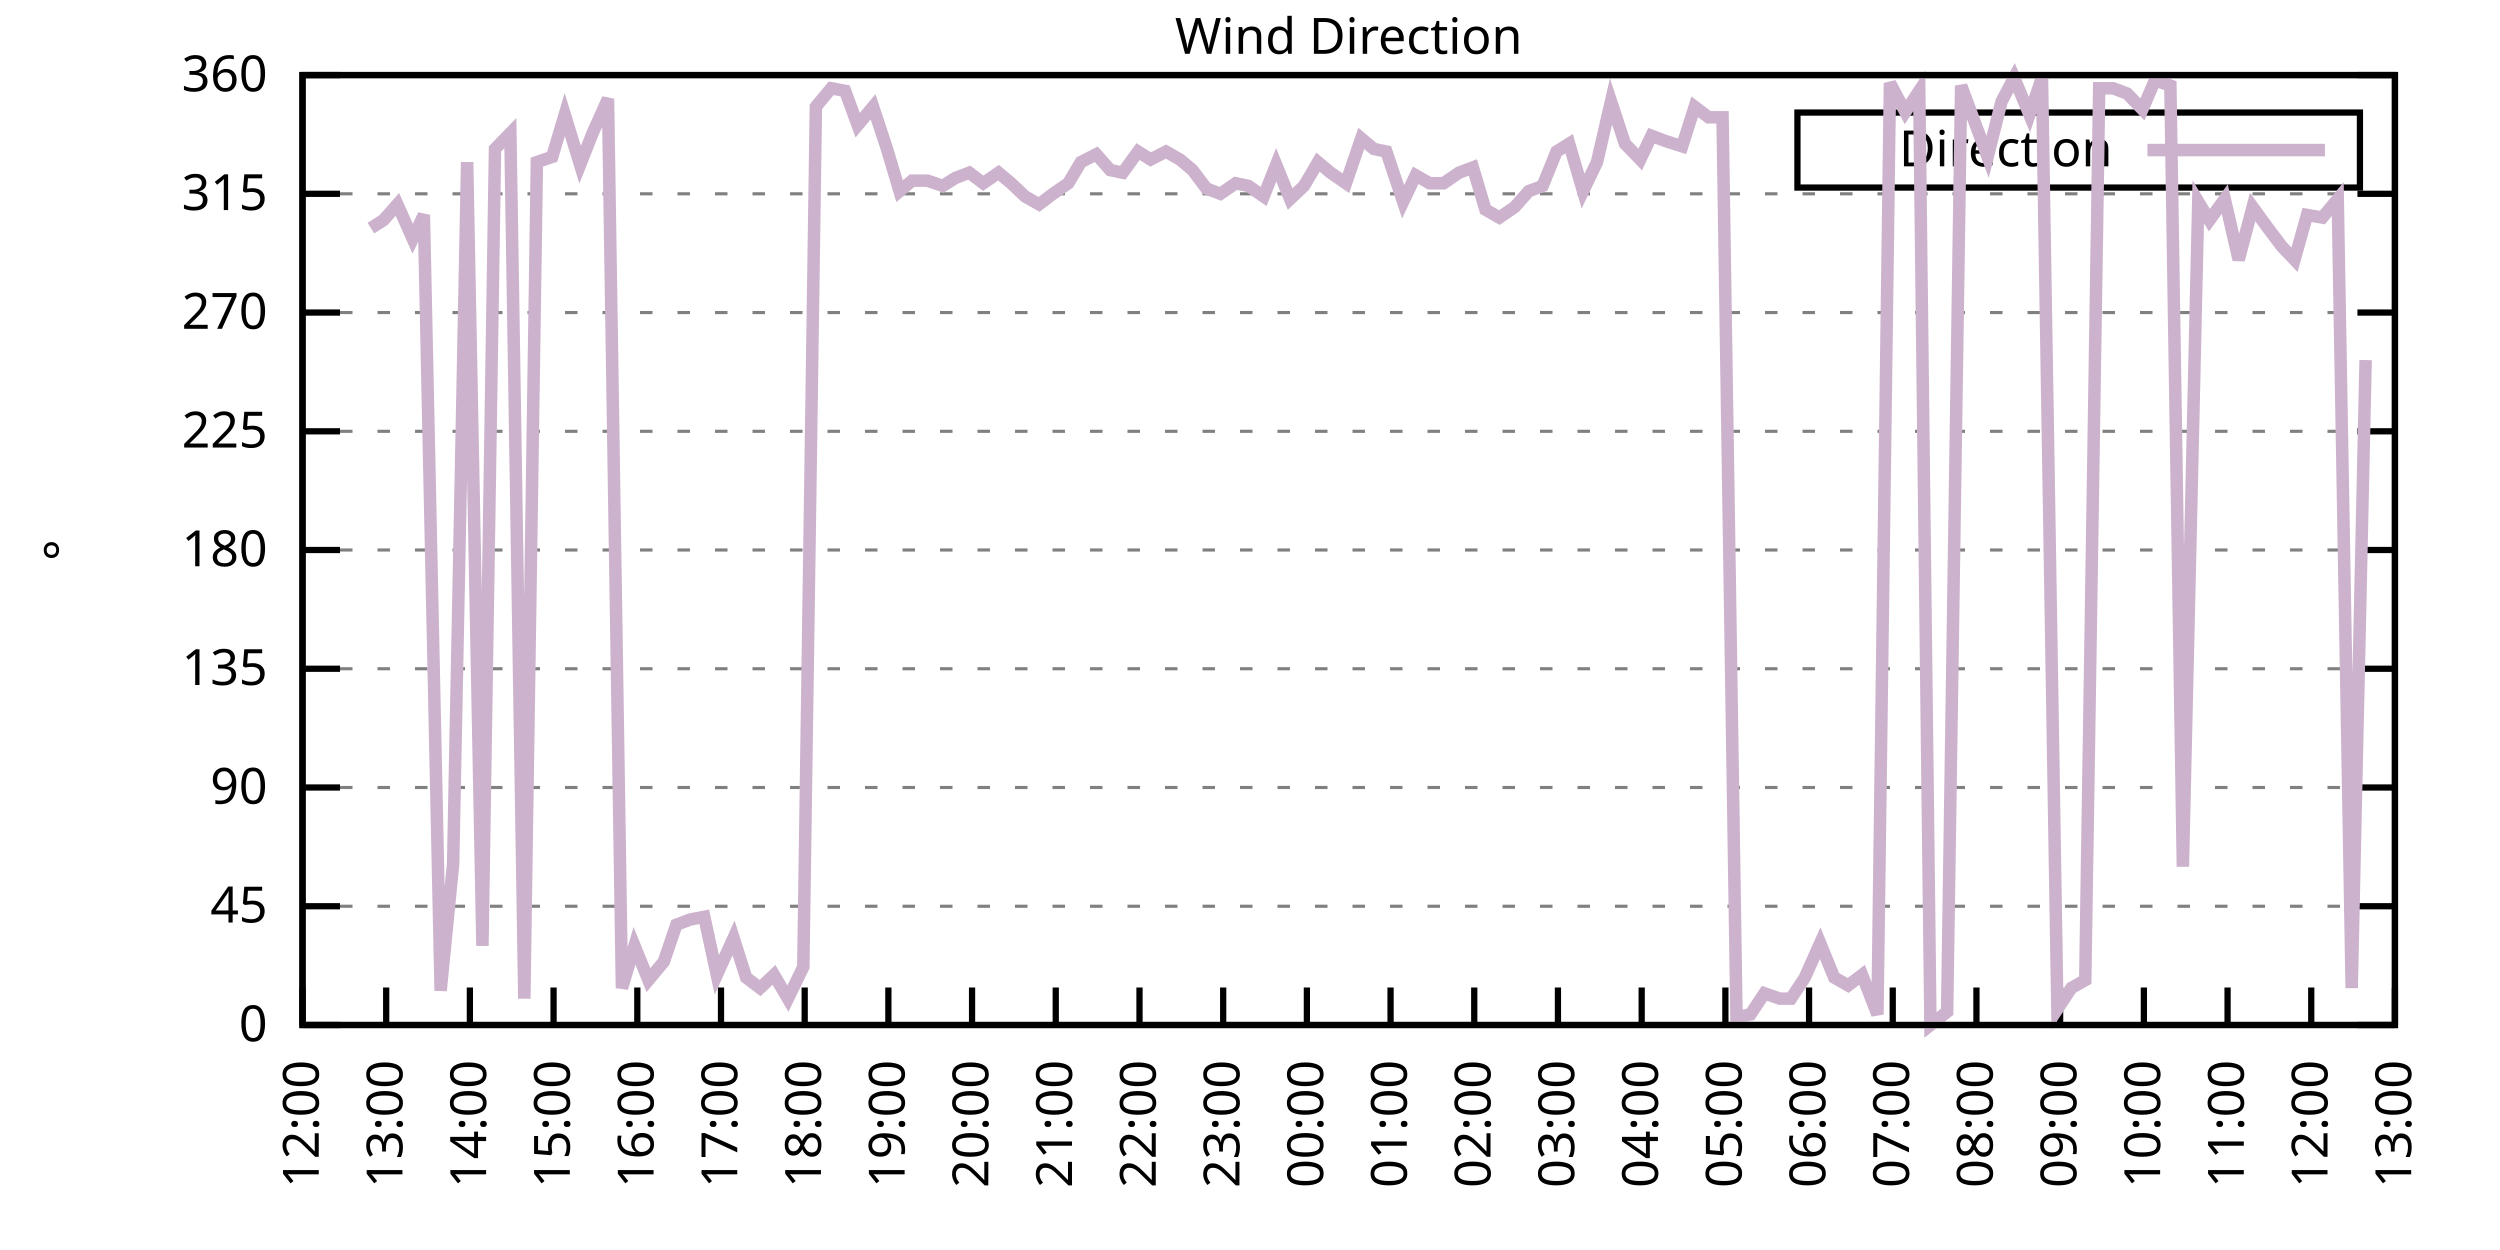
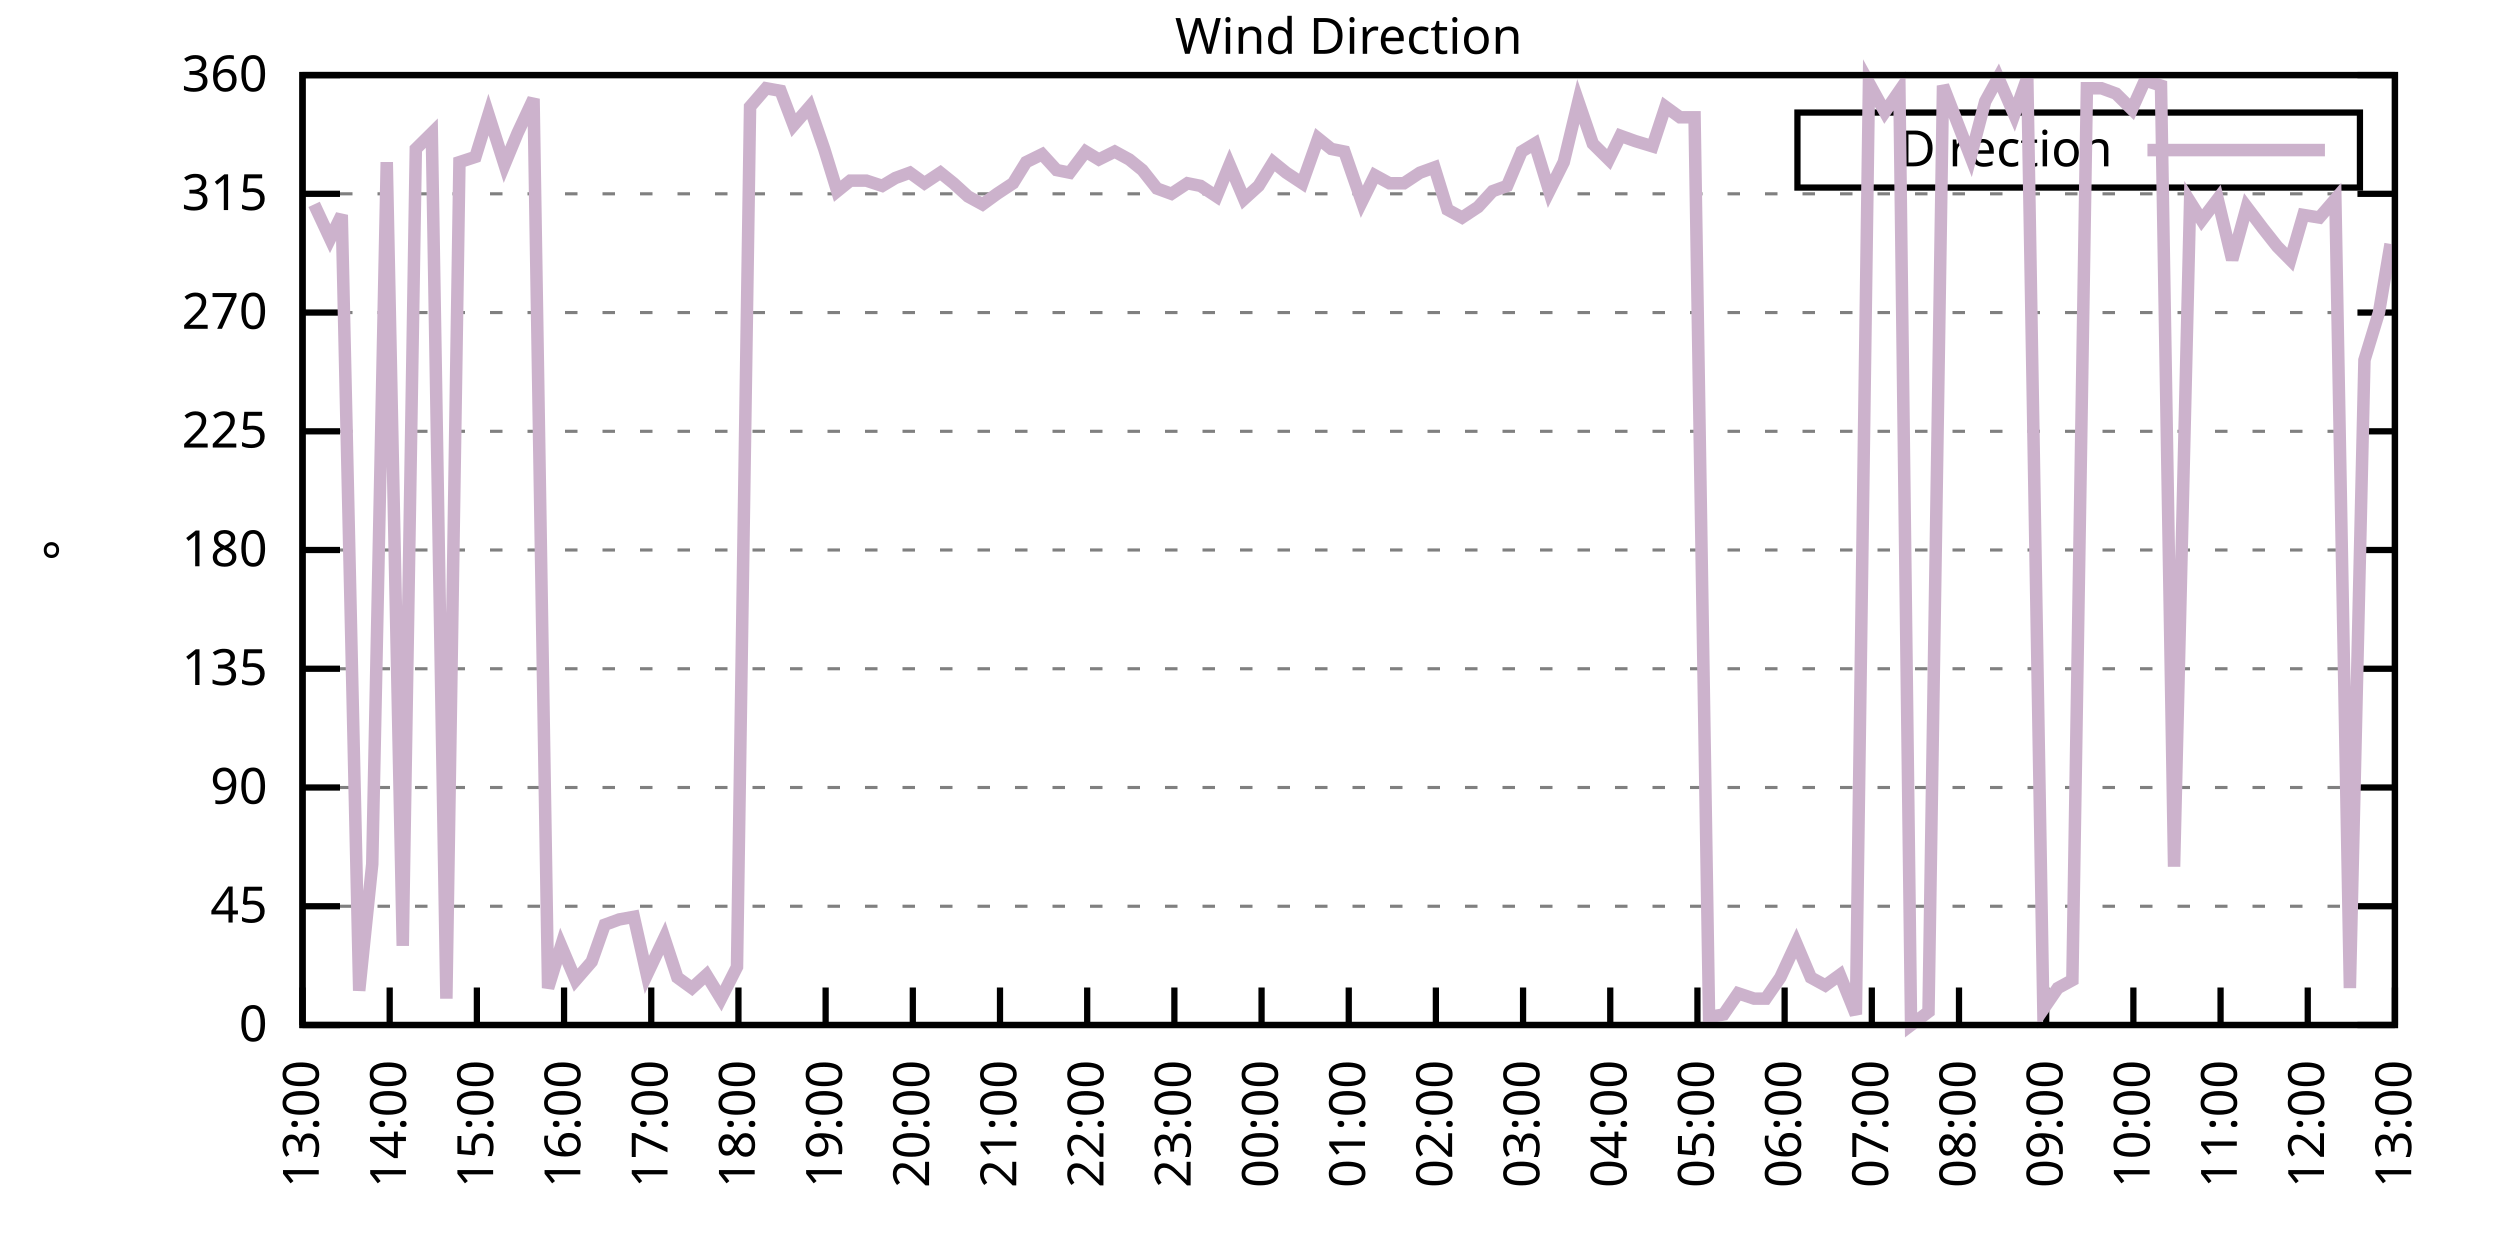
<svg xmlns="http://www.w3.org/2000/svg" xmlns:xlink="http://www.w3.org/1999/xlink" width="400" height="200" viewBox="0 0 400 200">
  <g id="gnuplot_canvas">
    <rect x="0" y="0" width="400" height="200" fill="none" />
    <defs>
      <circle id="gpDot" r="0.5" stroke-width="0.5" stroke="currentColor" />
      <path id="gpPt0" stroke-width="0.333" stroke="currentColor" d="M-1,0 h2 M0,-1 v2" />
      <path id="gpPt1" stroke-width="0.333" stroke="currentColor" d="M-1,-1 L1,1 M1,-1 L-1,1" />
      <path id="gpPt2" stroke-width="0.333" stroke="currentColor" d="M-1,0 L1,0 M0,-1 L0,1 M-1,-1 L1,1 M-1,1 L1,-1" />
      <rect id="gpPt3" stroke-width="0.333" stroke="currentColor" x="-1" y="-1" width="2" height="2" />
      <rect id="gpPt4" stroke-width="0.333" stroke="currentColor" fill="currentColor" x="-1" y="-1" width="2" height="2" />
      <circle id="gpPt5" stroke-width="0.333" stroke="currentColor" cx="0" cy="0" r="1" />
      <use xlink:href="#gpPt5" id="gpPt6" fill="currentColor" stroke="none" />
      <path id="gpPt7" stroke-width="0.333" stroke="currentColor" d="M0,-1.33 L-1.33,0.67 L1.33,0.67 z" />
      <use xlink:href="#gpPt7" id="gpPt8" fill="currentColor" stroke="none" />
      <use xlink:href="#gpPt7" id="gpPt9" stroke="currentColor" transform="rotate(180)" />
      <use xlink:href="#gpPt9" id="gpPt10" fill="currentColor" stroke="none" />
      <use xlink:href="#gpPt3" id="gpPt11" stroke="currentColor" transform="rotate(45)" />
      <use xlink:href="#gpPt11" id="gpPt12" fill="currentColor" stroke="none" />
      <path id="gpPt13" stroke-width="0.333" stroke="currentColor" d="M0,1.330 L1.265,0.411 L0.782,-1.067 L-0.782,-1.076 L-1.265,0.411 z" />
      <use xlink:href="#gpPt13" id="gpPt14" fill="currentColor" stroke="none" />
      <filter id="textbox" filterUnits="objectBoundingBox" x="0" y="0" height="1" width="1">
        <feFlood flood-color="white" flood-opacity="1" result="bgnd" />
        <feComposite in="SourceGraphic" in2="bgnd" operator="atop" />
      </filter>
      <filter id="greybox" filterUnits="objectBoundingBox" x="0" y="0" height="1" width="1">
        <feFlood flood-color="lightgrey" flood-opacity="1" result="grey" />
        <feComposite in="SourceGraphic" in2="grey" operator="atop" />
      </filter>
    </defs>
    <g fill="none" color="white" stroke="currentColor" stroke-width="1.00" stroke-linecap="butt" stroke-linejoin="miter">
</g>
    <g fill="none" color="black" stroke="currentColor" stroke-width="1.00" stroke-linecap="butt" stroke-linejoin="miter">
      <g stroke="none" shape-rendering="crispEdges">
        <polygon fill="rgb(255, 255, 255)" points="48.40,164.00 383.18,164.00 383.18,12.02 48.40,12.02 " />
      </g>
    </g>
    <g fill="none" color="black" stroke="currentColor" stroke-width="1.00" stroke-linecap="butt" stroke-linejoin="miter">
</g>
    <g fill="none" color="black" stroke="black" stroke-width="0.50" stroke-linecap="butt" stroke-linejoin="miter">
</g>
    <g fill="none" color="gray" stroke="currentColor" stroke-width="0.50" stroke-linecap="butt" stroke-linejoin="miter">
      <path stroke="gray" stroke-dasharray="2,4" class="gridline" d="M48.40,164.00 L383.19,164.00  " />
    </g>
    <g fill="none" color="gray" stroke="gray" stroke-width="1.00" stroke-linecap="butt" stroke-linejoin="miter">
</g>
    <g fill="none" color="black" stroke="currentColor" stroke-width="1.00" stroke-linecap="butt" stroke-linejoin="miter">
      <path stroke="black" d="M48.40,164.00 L54.40,164.00 M383.19,164.00 L377.19,164.00  " />
      <g transform="translate(42.80,166.60)" stroke="none" fill="black" font-family="Sans" font-size="8.00" text-anchor="end">
        <text>
          <tspan font-family="Sans"> 0</tspan>
        </text>
      </g>
    </g>
    <g fill="none" color="black" stroke="currentColor" stroke-width="1.00" stroke-linecap="butt" stroke-linejoin="miter">
</g>
    <g fill="none" color="black" stroke="black" stroke-width="0.50" stroke-linecap="butt" stroke-linejoin="miter">
</g>
    <g fill="none" color="gray" stroke="currentColor" stroke-width="0.50" stroke-linecap="butt" stroke-linejoin="miter">
      <path stroke="gray" stroke-dasharray="2,4" class="gridline" d="M48.40,145.00 L383.19,145.00  " />
    </g>
    <g fill="none" color="gray" stroke="gray" stroke-width="1.00" stroke-linecap="butt" stroke-linejoin="miter">
</g>
    <g fill="none" color="black" stroke="currentColor" stroke-width="1.00" stroke-linecap="butt" stroke-linejoin="miter">
      <path stroke="black" d="M48.40,145.00 L54.40,145.00 M383.19,145.00 L377.19,145.00  " />
      <g transform="translate(42.80,147.60)" stroke="none" fill="black" font-family="Sans" font-size="8.00" text-anchor="end">
        <text>
          <tspan font-family="Sans"> 45</tspan>
        </text>
      </g>
    </g>
    <g fill="none" color="black" stroke="currentColor" stroke-width="1.00" stroke-linecap="butt" stroke-linejoin="miter">
</g>
    <g fill="none" color="black" stroke="black" stroke-width="0.50" stroke-linecap="butt" stroke-linejoin="miter">
</g>
    <g fill="none" color="gray" stroke="currentColor" stroke-width="0.50" stroke-linecap="butt" stroke-linejoin="miter">
      <path stroke="gray" stroke-dasharray="2,4" class="gridline" d="M48.40,126.00 L383.19,126.00  " />
    </g>
    <g fill="none" color="gray" stroke="gray" stroke-width="1.00" stroke-linecap="butt" stroke-linejoin="miter">
</g>
    <g fill="none" color="black" stroke="currentColor" stroke-width="1.00" stroke-linecap="butt" stroke-linejoin="miter">
      <path stroke="black" d="M48.40,126.00 L54.40,126.00 M383.19,126.00 L377.19,126.00  " />
      <g transform="translate(42.80,128.60)" stroke="none" fill="black" font-family="Sans" font-size="8.00" text-anchor="end">
        <text>
          <tspan font-family="Sans"> 90</tspan>
        </text>
      </g>
    </g>
    <g fill="none" color="black" stroke="currentColor" stroke-width="1.00" stroke-linecap="butt" stroke-linejoin="miter">
</g>
    <g fill="none" color="black" stroke="black" stroke-width="0.50" stroke-linecap="butt" stroke-linejoin="miter">
</g>
    <g fill="none" color="gray" stroke="currentColor" stroke-width="0.50" stroke-linecap="butt" stroke-linejoin="miter">
      <path stroke="gray" stroke-dasharray="2,4" class="gridline" d="M48.40,107.00 L383.19,107.00  " />
    </g>
    <g fill="none" color="gray" stroke="gray" stroke-width="1.00" stroke-linecap="butt" stroke-linejoin="miter">
</g>
    <g fill="none" color="black" stroke="currentColor" stroke-width="1.00" stroke-linecap="butt" stroke-linejoin="miter">
      <path stroke="black" d="M48.40,107.00 L54.40,107.00 M383.19,107.00 L377.19,107.00  " />
      <g transform="translate(42.80,109.60)" stroke="none" fill="black" font-family="Sans" font-size="8.00" text-anchor="end">
        <text>
          <tspan font-family="Sans"> 135</tspan>
        </text>
      </g>
    </g>
    <g fill="none" color="black" stroke="currentColor" stroke-width="1.00" stroke-linecap="butt" stroke-linejoin="miter">
</g>
    <g fill="none" color="black" stroke="black" stroke-width="0.50" stroke-linecap="butt" stroke-linejoin="miter">
</g>
    <g fill="none" color="gray" stroke="currentColor" stroke-width="0.50" stroke-linecap="butt" stroke-linejoin="miter">
      <path stroke="gray" stroke-dasharray="2,4" class="gridline" d="M48.40,88.00 L383.19,88.00  " />
    </g>
    <g fill="none" color="gray" stroke="gray" stroke-width="1.00" stroke-linecap="butt" stroke-linejoin="miter">
</g>
    <g fill="none" color="black" stroke="currentColor" stroke-width="1.00" stroke-linecap="butt" stroke-linejoin="miter">
      <path stroke="black" d="M48.40,88.00 L54.40,88.00 M383.19,88.00 L377.19,88.00  " />
      <g transform="translate(42.80,90.60)" stroke="none" fill="black" font-family="Sans" font-size="8.00" text-anchor="end">
        <text>
          <tspan font-family="Sans"> 180</tspan>
        </text>
      </g>
    </g>
    <g fill="none" color="black" stroke="currentColor" stroke-width="1.00" stroke-linecap="butt" stroke-linejoin="miter">
</g>
    <g fill="none" color="black" stroke="black" stroke-width="0.50" stroke-linecap="butt" stroke-linejoin="miter">
</g>
    <g fill="none" color="gray" stroke="currentColor" stroke-width="0.50" stroke-linecap="butt" stroke-linejoin="miter">
      <path stroke="gray" stroke-dasharray="2,4" class="gridline" d="M48.40,69.01 L383.19,69.01  " />
    </g>
    <g fill="none" color="gray" stroke="gray" stroke-width="1.00" stroke-linecap="butt" stroke-linejoin="miter">
</g>
    <g fill="none" color="black" stroke="currentColor" stroke-width="1.00" stroke-linecap="butt" stroke-linejoin="miter">
      <path stroke="black" d="M48.40,69.01 L54.40,69.01 M383.19,69.01 L377.19,69.01  " />
      <g transform="translate(42.80,71.61)" stroke="none" fill="black" font-family="Sans" font-size="8.00" text-anchor="end">
        <text>
          <tspan font-family="Sans"> 225</tspan>
        </text>
      </g>
    </g>
    <g fill="none" color="black" stroke="currentColor" stroke-width="1.00" stroke-linecap="butt" stroke-linejoin="miter">
</g>
    <g fill="none" color="black" stroke="black" stroke-width="0.50" stroke-linecap="butt" stroke-linejoin="miter">
</g>
    <g fill="none" color="gray" stroke="currentColor" stroke-width="0.50" stroke-linecap="butt" stroke-linejoin="miter">
      <path stroke="gray" stroke-dasharray="2,4" class="gridline" d="M48.40,50.01 L383.19,50.01  " />
    </g>
    <g fill="none" color="gray" stroke="gray" stroke-width="1.00" stroke-linecap="butt" stroke-linejoin="miter">
</g>
    <g fill="none" color="black" stroke="currentColor" stroke-width="1.00" stroke-linecap="butt" stroke-linejoin="miter">
      <path stroke="black" d="M48.40,50.01 L54.40,50.01 M383.19,50.01 L377.19,50.01  " />
      <g transform="translate(42.80,52.61)" stroke="none" fill="black" font-family="Sans" font-size="8.00" text-anchor="end">
        <text>
          <tspan font-family="Sans"> 270</tspan>
        </text>
      </g>
    </g>
    <g fill="none" color="black" stroke="currentColor" stroke-width="1.00" stroke-linecap="butt" stroke-linejoin="miter">
</g>
    <g fill="none" color="black" stroke="black" stroke-width="0.50" stroke-linecap="butt" stroke-linejoin="miter">
</g>
    <g fill="none" color="gray" stroke="currentColor" stroke-width="0.50" stroke-linecap="butt" stroke-linejoin="miter">
      <path stroke="gray" stroke-dasharray="2,4" class="gridline" d="M48.40,31.01 L383.19,31.01  " />
    </g>
    <g fill="none" color="gray" stroke="gray" stroke-width="1.00" stroke-linecap="butt" stroke-linejoin="miter">
</g>
    <g fill="none" color="black" stroke="currentColor" stroke-width="1.00" stroke-linecap="butt" stroke-linejoin="miter">
      <path stroke="black" d="M48.40,31.01 L54.40,31.01 M383.19,31.01 L377.19,31.01  " />
      <g transform="translate(42.80,33.61)" stroke="none" fill="black" font-family="Sans" font-size="8.00" text-anchor="end">
        <text>
          <tspan font-family="Sans"> 315</tspan>
        </text>
      </g>
    </g>
    <g fill="none" color="black" stroke="currentColor" stroke-width="1.00" stroke-linecap="butt" stroke-linejoin="miter">
</g>
    <g fill="none" color="black" stroke="black" stroke-width="0.50" stroke-linecap="butt" stroke-linejoin="miter">
</g>
    <g fill="none" color="gray" stroke="currentColor" stroke-width="0.50" stroke-linecap="butt" stroke-linejoin="miter">
      <path stroke="gray" stroke-dasharray="2,4" class="gridline" d="M48.40,12.01 L383.19,12.01  " />
    </g>
    <g fill="none" color="gray" stroke="gray" stroke-width="1.00" stroke-linecap="butt" stroke-linejoin="miter">
</g>
    <g fill="none" color="black" stroke="currentColor" stroke-width="1.00" stroke-linecap="butt" stroke-linejoin="miter">
      <path stroke="black" d="M48.40,12.01 L54.40,12.01 M383.19,12.01 L377.19,12.01  " />
      <g transform="translate(42.80,14.61)" stroke="none" fill="black" font-family="Sans" font-size="8.00" text-anchor="end">
        <text>
          <tspan font-family="Sans"> 360</tspan>
        </text>
      </g>
    </g>
    <g fill="none" color="black" stroke="currentColor" stroke-width="1.00" stroke-linecap="butt" stroke-linejoin="miter">
      <path stroke="black" d="M48.40,164.00 L48.40,158.00  " />
      <g transform="translate(51.00,169.60) rotate(270.00)" stroke="none" fill="black" font-family="Sans" font-size="8.00" text-anchor="end">
        <text>
-           <tspan font-family="Sans">12:00</tspan>
-         </text>
-       </g>
-     </g>
-     <g fill="none" color="black" stroke="currentColor" stroke-width="1.00" stroke-linecap="butt" stroke-linejoin="miter">
-       <path stroke="black" d="M61.79,164.00 L61.79,158.00  " />
-       <g transform="translate(64.39,169.60) rotate(270.00)" stroke="none" fill="black" font-family="Sans" font-size="8.00" text-anchor="end">
-         <text>
          <tspan font-family="Sans">13:00</tspan>
        </text>
      </g>
    </g>
    <g fill="none" color="black" stroke="currentColor" stroke-width="1.00" stroke-linecap="butt" stroke-linejoin="miter">
-       <path stroke="black" d="M75.18,164.00 L75.18,158.00  " />
-       <g transform="translate(77.78,169.60) rotate(270.00)" stroke="none" fill="black" font-family="Sans" font-size="8.00" text-anchor="end">
+       <path stroke="black" d="M62.35,164.00 L62.35,158.00  " />
+       <g transform="translate(64.95,169.60) rotate(270.00)" stroke="none" fill="black" font-family="Sans" font-size="8.00" text-anchor="end">
        <text>
          <tspan font-family="Sans">14:00</tspan>
        </text>
      </g>
    </g>
    <g fill="none" color="black" stroke="currentColor" stroke-width="1.00" stroke-linecap="butt" stroke-linejoin="miter">
-       <path stroke="black" d="M88.57,164.00 L88.57,158.00  " />
-       <g transform="translate(91.17,169.60) rotate(270.00)" stroke="none" fill="black" font-family="Sans" font-size="8.00" text-anchor="end">
+       <path stroke="black" d="M76.30,164.00 L76.30,158.00  " />
+       <g transform="translate(78.90,169.60) rotate(270.00)" stroke="none" fill="black" font-family="Sans" font-size="8.00" text-anchor="end">
        <text>
          <tspan font-family="Sans">15:00</tspan>
        </text>
      </g>
    </g>
    <g fill="none" color="black" stroke="currentColor" stroke-width="1.00" stroke-linecap="butt" stroke-linejoin="miter">
-       <path stroke="black" d="M101.97,164.00 L101.97,158.00  " />
-       <g transform="translate(104.57,169.60) rotate(270.00)" stroke="none" fill="black" font-family="Sans" font-size="8.00" text-anchor="end">
+       <path stroke="black" d="M90.25,164.00 L90.25,158.00  " />
+       <g transform="translate(92.85,169.60) rotate(270.00)" stroke="none" fill="black" font-family="Sans" font-size="8.00" text-anchor="end">
        <text>
          <tspan font-family="Sans">16:00</tspan>
        </text>
      </g>
    </g>
    <g fill="none" color="black" stroke="currentColor" stroke-width="1.00" stroke-linecap="butt" stroke-linejoin="miter">
-       <path stroke="black" d="M115.36,164.00 L115.36,158.00  " />
-       <g transform="translate(117.96,169.60) rotate(270.00)" stroke="none" fill="black" font-family="Sans" font-size="8.00" text-anchor="end">
+       <path stroke="black" d="M104.20,164.00 L104.20,158.00  " />
+       <g transform="translate(106.80,169.60) rotate(270.00)" stroke="none" fill="black" font-family="Sans" font-size="8.00" text-anchor="end">
        <text>
          <tspan font-family="Sans">17:00</tspan>
        </text>
      </g>
    </g>
    <g fill="none" color="black" stroke="currentColor" stroke-width="1.00" stroke-linecap="butt" stroke-linejoin="miter">
-       <path stroke="black" d="M128.75,164.00 L128.75,158.00  " />
-       <g transform="translate(131.35,169.60) rotate(270.00)" stroke="none" fill="black" font-family="Sans" font-size="8.00" text-anchor="end">
+       <path stroke="black" d="M118.15,164.00 L118.15,158.00  " />
+       <g transform="translate(120.75,169.60) rotate(270.00)" stroke="none" fill="black" font-family="Sans" font-size="8.00" text-anchor="end">
        <text>
          <tspan font-family="Sans">18:00</tspan>
        </text>
      </g>
    </g>
    <g fill="none" color="black" stroke="currentColor" stroke-width="1.00" stroke-linecap="butt" stroke-linejoin="miter">
-       <path stroke="black" d="M142.14,164.00 L142.14,158.00  " />
-       <g transform="translate(144.74,169.60) rotate(270.00)" stroke="none" fill="black" font-family="Sans" font-size="8.00" text-anchor="end">
+       <path stroke="black" d="M132.10,164.00 L132.10,158.00  " />
+       <g transform="translate(134.70,169.60) rotate(270.00)" stroke="none" fill="black" font-family="Sans" font-size="8.00" text-anchor="end">
        <text>
          <tspan font-family="Sans">19:00</tspan>
        </text>
      </g>
    </g>
    <g fill="none" color="black" stroke="currentColor" stroke-width="1.00" stroke-linecap="butt" stroke-linejoin="miter">
-       <path stroke="black" d="M155.53,164.00 L155.53,158.00  " />
-       <g transform="translate(158.13,169.60) rotate(270.00)" stroke="none" fill="black" font-family="Sans" font-size="8.00" text-anchor="end">
+       <path stroke="black" d="M146.05,164.00 L146.05,158.00  " />
+       <g transform="translate(148.65,169.60) rotate(270.00)" stroke="none" fill="black" font-family="Sans" font-size="8.00" text-anchor="end">
        <text>
          <tspan font-family="Sans">20:00</tspan>
        </text>
      </g>
    </g>
    <g fill="none" color="black" stroke="currentColor" stroke-width="1.00" stroke-linecap="butt" stroke-linejoin="miter">
-       <path stroke="black" d="M168.92,164.00 L168.92,158.00  " />
-       <g transform="translate(171.52,169.60) rotate(270.00)" stroke="none" fill="black" font-family="Sans" font-size="8.00" text-anchor="end">
+       <path stroke="black" d="M160.00,164.00 L160.00,158.00  " />
+       <g transform="translate(162.60,169.60) rotate(270.00)" stroke="none" fill="black" font-family="Sans" font-size="8.00" text-anchor="end">
        <text>
          <tspan font-family="Sans">21:00</tspan>
        </text>
      </g>
    </g>
    <g fill="none" color="black" stroke="currentColor" stroke-width="1.00" stroke-linecap="butt" stroke-linejoin="miter">
-       <path stroke="black" d="M182.32,164.00 L182.32,158.00  " />
-       <g transform="translate(184.92,169.60) rotate(270.00)" stroke="none" fill="black" font-family="Sans" font-size="8.00" text-anchor="end">
+       <path stroke="black" d="M173.95,164.00 L173.95,158.00  " />
+       <g transform="translate(176.55,169.60) rotate(270.00)" stroke="none" fill="black" font-family="Sans" font-size="8.00" text-anchor="end">
        <text>
          <tspan font-family="Sans">22:00</tspan>
        </text>
      </g>
    </g>
    <g fill="none" color="black" stroke="currentColor" stroke-width="1.00" stroke-linecap="butt" stroke-linejoin="miter">
-       <path stroke="black" d="M195.71,164.00 L195.71,158.00  " />
-       <g transform="translate(198.31,169.60) rotate(270.00)" stroke="none" fill="black" font-family="Sans" font-size="8.00" text-anchor="end">
+       <path stroke="black" d="M187.90,164.00 L187.90,158.00  " />
+       <g transform="translate(190.50,169.60) rotate(270.00)" stroke="none" fill="black" font-family="Sans" font-size="8.00" text-anchor="end">
        <text>
          <tspan font-family="Sans">23:00</tspan>
        </text>
      </g>
    </g>
    <g fill="none" color="black" stroke="currentColor" stroke-width="1.00" stroke-linecap="butt" stroke-linejoin="miter">
-       <path stroke="black" d="M209.10,164.00 L209.10,158.00  " />
-       <g transform="translate(211.70,169.60) rotate(270.00)" stroke="none" fill="black" font-family="Sans" font-size="8.00" text-anchor="end">
+       <path stroke="black" d="M201.85,164.00 L201.85,158.00  " />
+       <g transform="translate(204.45,169.60) rotate(270.00)" stroke="none" fill="black" font-family="Sans" font-size="8.00" text-anchor="end">
        <text>
          <tspan font-family="Sans">00:00</tspan>
        </text>
      </g>
    </g>
    <g fill="none" color="black" stroke="currentColor" stroke-width="1.00" stroke-linecap="butt" stroke-linejoin="miter">
-       <path stroke="black" d="M222.49,164.00 L222.49,158.00  " />
-       <g transform="translate(225.09,169.60) rotate(270.00)" stroke="none" fill="black" font-family="Sans" font-size="8.00" text-anchor="end">
+       <path stroke="black" d="M215.80,164.00 L215.80,158.00  " />
+       <g transform="translate(218.40,169.60) rotate(270.00)" stroke="none" fill="black" font-family="Sans" font-size="8.00" text-anchor="end">
        <text>
          <tspan font-family="Sans">01:00</tspan>
        </text>
      </g>
    </g>
    <g fill="none" color="black" stroke="currentColor" stroke-width="1.00" stroke-linecap="butt" stroke-linejoin="miter">
-       <path stroke="black" d="M235.88,164.00 L235.88,158.00  " />
-       <g transform="translate(238.48,169.60) rotate(270.00)" stroke="none" fill="black" font-family="Sans" font-size="8.00" text-anchor="end">
+       <path stroke="black" d="M229.74,164.00 L229.74,158.00  " />
+       <g transform="translate(232.34,169.60) rotate(270.00)" stroke="none" fill="black" font-family="Sans" font-size="8.00" text-anchor="end">
        <text>
          <tspan font-family="Sans">02:00</tspan>
        </text>
      </g>
    </g>
    <g fill="none" color="black" stroke="currentColor" stroke-width="1.00" stroke-linecap="butt" stroke-linejoin="miter">
-       <path stroke="black" d="M249.27,164.00 L249.27,158.00  " />
-       <g transform="translate(251.87,169.60) rotate(270.00)" stroke="none" fill="black" font-family="Sans" font-size="8.00" text-anchor="end">
+       <path stroke="black" d="M243.69,164.00 L243.69,158.00  " />
+       <g transform="translate(246.29,169.60) rotate(270.00)" stroke="none" fill="black" font-family="Sans" font-size="8.00" text-anchor="end">
        <text>
          <tspan font-family="Sans">03:00</tspan>
        </text>
      </g>
    </g>
    <g fill="none" color="black" stroke="currentColor" stroke-width="1.00" stroke-linecap="butt" stroke-linejoin="miter">
-       <path stroke="black" d="M262.67,164.00 L262.67,158.00  " />
-       <g transform="translate(265.27,169.60) rotate(270.00)" stroke="none" fill="black" font-family="Sans" font-size="8.00" text-anchor="end">
+       <path stroke="black" d="M257.64,164.00 L257.64,158.00  " />
+       <g transform="translate(260.24,169.60) rotate(270.00)" stroke="none" fill="black" font-family="Sans" font-size="8.00" text-anchor="end">
        <text>
          <tspan font-family="Sans">04:00</tspan>
        </text>
      </g>
    </g>
    <g fill="none" color="black" stroke="currentColor" stroke-width="1.00" stroke-linecap="butt" stroke-linejoin="miter">
-       <path stroke="black" d="M276.06,164.00 L276.06,158.00  " />
-       <g transform="translate(278.66,169.60) rotate(270.00)" stroke="none" fill="black" font-family="Sans" font-size="8.00" text-anchor="end">
+       <path stroke="black" d="M271.59,164.00 L271.59,158.00  " />
+       <g transform="translate(274.19,169.60) rotate(270.00)" stroke="none" fill="black" font-family="Sans" font-size="8.00" text-anchor="end">
        <text>
          <tspan font-family="Sans">05:00</tspan>
        </text>
      </g>
    </g>
    <g fill="none" color="black" stroke="currentColor" stroke-width="1.00" stroke-linecap="butt" stroke-linejoin="miter">
-       <path stroke="black" d="M289.45,164.00 L289.45,158.00  " />
-       <g transform="translate(292.05,169.60) rotate(270.00)" stroke="none" fill="black" font-family="Sans" font-size="8.00" text-anchor="end">
+       <path stroke="black" d="M285.54,164.00 L285.54,158.00  " />
+       <g transform="translate(288.14,169.60) rotate(270.00)" stroke="none" fill="black" font-family="Sans" font-size="8.00" text-anchor="end">
        <text>
          <tspan font-family="Sans">06:00</tspan>
        </text>
      </g>
    </g>
    <g fill="none" color="black" stroke="currentColor" stroke-width="1.00" stroke-linecap="butt" stroke-linejoin="miter">
-       <path stroke="black" d="M302.84,164.00 L302.84,158.00  " />
-       <g transform="translate(305.44,169.60) rotate(270.00)" stroke="none" fill="black" font-family="Sans" font-size="8.00" text-anchor="end">
+       <path stroke="black" d="M299.49,164.00 L299.49,158.00  " />
+       <g transform="translate(302.09,169.60) rotate(270.00)" stroke="none" fill="black" font-family="Sans" font-size="8.00" text-anchor="end">
        <text>
          <tspan font-family="Sans">07:00</tspan>
        </text>
      </g>
    </g>
    <g fill="none" color="black" stroke="currentColor" stroke-width="1.00" stroke-linecap="butt" stroke-linejoin="miter">
-       <path stroke="black" d="M316.23,164.00 L316.23,158.00  " />
-       <g transform="translate(318.83,169.60) rotate(270.00)" stroke="none" fill="black" font-family="Sans" font-size="8.00" text-anchor="end">
+       <path stroke="black" d="M313.44,164.00 L313.44,158.00  " />
+       <g transform="translate(316.04,169.60) rotate(270.00)" stroke="none" fill="black" font-family="Sans" font-size="8.00" text-anchor="end">
        <text>
          <tspan font-family="Sans">08:00</tspan>
        </text>
      </g>
    </g>
    <g fill="none" color="black" stroke="currentColor" stroke-width="1.00" stroke-linecap="butt" stroke-linejoin="miter">
-       <path stroke="black" d="M329.62,164.00 L329.62,158.00  " />
-       <g transform="translate(332.22,169.60) rotate(270.00)" stroke="none" fill="black" font-family="Sans" font-size="8.00" text-anchor="end">
+       <path stroke="black" d="M327.39,164.00 L327.39,158.00  " />
+       <g transform="translate(329.99,169.60) rotate(270.00)" stroke="none" fill="black" font-family="Sans" font-size="8.00" text-anchor="end">
        <text>
          <tspan font-family="Sans">09:00</tspan>
        </text>
      </g>
    </g>
    <g fill="none" color="black" stroke="currentColor" stroke-width="1.00" stroke-linecap="butt" stroke-linejoin="miter">
-       <path stroke="black" d="M343.02,164.00 L343.02,158.00  " />
-       <g transform="translate(345.62,169.60) rotate(270.00)" stroke="none" fill="black" font-family="Sans" font-size="8.00" text-anchor="end">
+       <path stroke="black" d="M341.34,164.00 L341.34,158.00  " />
+       <g transform="translate(343.94,169.60) rotate(270.00)" stroke="none" fill="black" font-family="Sans" font-size="8.00" text-anchor="end">
        <text>
          <tspan font-family="Sans">10:00</tspan>
        </text>
      </g>
    </g>
    <g fill="none" color="black" stroke="currentColor" stroke-width="1.00" stroke-linecap="butt" stroke-linejoin="miter">
-       <path stroke="black" d="M356.41,164.00 L356.41,158.00  " />
-       <g transform="translate(359.01,169.60) rotate(270.00)" stroke="none" fill="black" font-family="Sans" font-size="8.00" text-anchor="end">
+       <path stroke="black" d="M355.29,164.00 L355.29,158.00  " />
+       <g transform="translate(357.89,169.60) rotate(270.00)" stroke="none" fill="black" font-family="Sans" font-size="8.00" text-anchor="end">
        <text>
          <tspan font-family="Sans">11:00</tspan>
        </text>
      </g>
    </g>
    <g fill="none" color="black" stroke="currentColor" stroke-width="1.00" stroke-linecap="butt" stroke-linejoin="miter">
-       <path stroke="black" d="M369.80,164.00 L369.80,158.00  " />
-       <g transform="translate(372.40,169.60) rotate(270.00)" stroke="none" fill="black" font-family="Sans" font-size="8.00" text-anchor="end">
+       <path stroke="black" d="M369.24,164.00 L369.24,158.00  " />
+       <g transform="translate(371.84,169.60) rotate(270.00)" stroke="none" fill="black" font-family="Sans" font-size="8.00" text-anchor="end">
        <text>
          <tspan font-family="Sans">12:00</tspan>
        </text>
      </g>
    </g>
    <g fill="none" color="black" stroke="currentColor" stroke-width="1.00" stroke-linecap="butt" stroke-linejoin="miter">
      <path stroke="black" d="M383.19,164.00 L383.19,158.00  " />
      <g transform="translate(385.79,169.60) rotate(270.00)" stroke="none" fill="black" font-family="Sans" font-size="8.00" text-anchor="end">
        <text>
          <tspan font-family="Sans">13:00</tspan>
        </text>
      </g>
    </g>
    <g fill="none" color="black" stroke="currentColor" stroke-width="1.00" stroke-linecap="butt" stroke-linejoin="miter">
</g>
    <g fill="none" color="black" stroke="currentColor" stroke-width="1.00" stroke-linecap="butt" stroke-linejoin="miter">
      <path stroke="black" d="M48.40,12.01 L48.40,164.00 L383.19,164.00 L383.19,12.01 L48.40,12.01 Z  " />
    </g>
    <g fill="none" color="black" stroke="currentColor" stroke-width="1.00" stroke-linecap="butt" stroke-linejoin="miter">
</g>
    <g fill="none" color="black" stroke="currentColor" stroke-width="1.00" stroke-linecap="butt" stroke-linejoin="miter">
      <path stroke="black" d="M287.59,30.01 L287.59,18.01 L377.59,18.01 L377.59,30.01 L287.59,30.01 Z  " />
    </g>
    <g id="Wind_direction_plot_1">
      <g fill="none" color="white" stroke="black" stroke-width="2.00" stroke-linecap="butt" stroke-linejoin="miter">
</g>
      <g fill="none" color="black" stroke="currentColor" stroke-width="2.00" stroke-linecap="butt" stroke-linejoin="miter">
        <g transform="translate(337.99,26.61)" stroke="none" fill="black" font-family="Sans" font-size="8.00" text-anchor="end">
          <text>
            <tspan font-family="Sans">Direction</tspan>
          </text>
        </g>
      </g>
      <g fill="none" color="black" stroke="currentColor" stroke-width="2.00" stroke-linecap="butt" stroke-linejoin="miter">
-         <path stroke="rgb(204, 178, 204)" d="M343.59,24.01 L371.99,24.01 M59.34,36.50 L61.35,35.23 L63.58,32.70 L66.03,38.19 L67.82,34.39 L70.50,158.51   L72.50,138.25 L74.74,25.94 L77.19,151.33 L79.20,23.83 L81.66,21.30 L83.89,159.78 L85.90,25.94 L88.35,25.10   L90.36,18.34 L92.82,26.36 L94.82,21.30 L97.28,15.81 L99.51,158.09 L101.52,151.33 L103.75,156.82 L106.21,153.87   L108.22,147.96 L110.45,147.11 L112.68,146.69 L114.69,155.98 L117.37,150.07 L119.38,156.40 L121.61,158.09 L123.84,155.98   L126.07,159.78 L128.53,154.71 L130.54,17.08 L132.99,14.12 L135.22,14.54 L137.23,20.03 L139.69,17.08 L141.92,23.83   L143.93,30.59 L145.94,28.90 L148.39,28.90 L150.85,29.74 L152.85,28.48 L155.09,27.63 L157.32,29.32 L159.77,27.63   L161.78,29.32 L164.01,31.43 L166.25,32.70 L168.48,31.01 L170.93,29.32 L172.94,25.94 L175.40,24.68 L177.63,27.21   L179.64,27.63 L182.09,24.25 L184.10,25.52 L186.56,24.25 L188.79,25.52 L190.80,27.21 L193.03,30.16 L195.26,31.01   L197.72,29.32 L199.73,29.74 L202.18,31.43 L204.19,26.36 L206.42,31.85 L208.65,29.74 L210.88,25.94 L212.89,27.63   L215.35,29.32 L217.80,22.14 L219.81,23.83 L221.82,24.25 L224.50,32.28 L226.51,28.05 L228.74,29.32 L230.97,29.32   L233.43,27.63 L235.66,26.79 L237.67,33.54 L239.90,34.81 L242.36,33.12 L244.59,30.59 L246.82,29.74 L249.05,24.25   L251.06,22.99 L253.29,30.59 L255.52,25.94 L257.76,16.23 L259.99,22.99 L262.44,25.52 L264.23,21.72 L266.46,22.56   L269.14,23.41 L271.15,17.08 L273.38,18.77 L275.61,18.77 L277.84,162.73 L280.07,162.31 L282.31,158.93 L284.76,159.78   L286.55,159.78 L288.78,156.40 L291.23,150.91 L293.47,156.40 L295.70,157.67 L297.93,155.98 L300.39,162.31 L302.39,13.28   L304.85,17.92 L307.08,14.54 L308.87,164.00 L311.54,161.89 L313.78,13.70 L318.02,25.10 L320.25,16.23 L322.26,12.43   L324.71,18.34 L326.72,12.43 L329.18,161.47 L331.41,158.09 L333.64,156.82 L335.87,14.12 L338.10,14.12 L340.34,14.97   L342.79,17.50 L344.80,12.85 L347.26,13.70 L349.26,138.67 L351.72,32.28 L353.51,35.23 L355.96,31.85 L358.19,41.56   L360.42,33.12 L362.88,36.50 L365.11,39.45 L367.12,41.56 L369.13,34.39 L371.58,34.81 L374.04,31.85 L376.27,158.09   L378.50,57.61  " />
+         <path stroke="rgb(204, 178, 204)" d="M343.59,24.01 L371.99,24.01 M50.26,32.70 L52.82,38.19 L54.68,34.39 L57.47,158.51 L59.56,138.25 L61.88,25.94   L64.44,151.33 L66.53,23.83 L69.09,21.30 L71.42,159.78 L73.51,25.94 L76.07,25.10 L78.16,18.34 L80.72,26.36   L82.81,21.30 L85.37,15.81 L87.69,158.09 L89.78,151.33 L92.11,156.82 L94.67,153.87 L96.76,147.96 L99.08,147.11   L101.41,146.69 L103.50,155.98 L106.29,150.07 L108.38,156.40 L110.71,158.09 L113.03,155.98 L115.36,159.78 L117.92,154.71   L120.01,17.08 L122.57,14.12 L124.89,14.54 L126.98,20.03 L129.54,17.08 L131.87,23.83 L133.96,30.59 L136.05,28.90   L138.61,28.90 L141.16,29.74 L143.26,28.48 L145.58,27.63 L147.91,29.32 L150.46,27.63 L152.56,29.32 L154.88,31.43   L157.21,32.70 L159.53,31.01 L162.09,29.32 L164.18,25.94 L166.74,24.68 L169.06,27.21 L171.16,27.63 L173.71,24.25   L175.81,25.52 L178.36,24.25 L180.69,25.52 L182.78,27.21 L185.11,30.16 L187.43,31.01 L189.99,29.32 L192.08,29.74   L194.64,31.43 L196.73,26.36 L199.06,31.85 L201.38,29.74 L203.71,25.94 L205.80,27.63 L208.36,29.32 L210.91,22.14   L213.01,23.83 L215.10,24.25 L217.89,32.28 L219.98,28.05 L222.30,29.32 L224.63,29.32 L227.19,27.63 L229.51,26.79   L231.60,33.54 L233.93,34.81 L236.49,33.12 L238.81,30.59 L241.14,29.74 L243.46,24.25 L245.55,22.99 L247.88,30.59   L250.20,25.94 L252.53,16.23 L254.85,22.99 L257.41,25.52 L259.27,21.72 L261.60,22.56 L264.39,23.41 L266.48,17.08   L268.80,18.77 L271.13,18.77 L273.45,162.73 L275.78,162.31 L278.10,158.93 L280.66,159.78 L282.52,159.78 L284.85,156.40   L287.40,150.91 L289.73,156.40 L292.05,157.67 L294.38,155.98 L296.94,162.31 L299.03,13.28 L301.58,17.92 L303.91,14.54   L305.77,164.00 L308.56,161.89 L310.88,13.70 L315.30,25.10 L317.63,16.23 L319.72,12.43 L322.28,18.34 L324.37,12.43   L326.93,161.47 L329.25,158.09 L331.58,156.82 L333.90,14.12 L336.23,14.12 L338.55,14.97 L341.11,17.50 L343.20,12.85   L345.76,13.70 L347.85,138.67 L350.41,32.28 L352.27,35.23 L354.83,31.85 L357.15,41.56 L359.48,33.12 L362.03,36.50   L364.36,39.45 L366.45,41.56 L368.54,34.39 L371.10,34.81 L373.66,31.85 L375.98,158.09 L378.31,57.61 L380.63,50.01   L382.49,39.03  " />
      </g>
    </g>
    <g fill="none" color="black" stroke="currentColor" stroke-width="2.00" stroke-linecap="butt" stroke-linejoin="miter">
</g>
    <g fill="none" color="black" stroke="black" stroke-width="1.00" stroke-linecap="butt" stroke-linejoin="miter">
</g>
    <g fill="none" color="black" stroke="currentColor" stroke-width="1.00" stroke-linecap="butt" stroke-linejoin="miter">
      <path stroke="black" d="M48.40,12.01 L48.40,164.00 L383.19,164.00 L383.19,12.01 L48.40,12.01 Z  " />
      <g transform="translate(12.80,88.01) rotate(270.00)" stroke="none" fill="black" font-family="Sans" font-size="8.00" text-anchor="middle">
        <text>
          <tspan font-family="Sans">°</tspan>
        </text>
      </g>
    </g>
    <g fill="none" color="black" stroke="currentColor" stroke-width="1.00" stroke-linecap="butt" stroke-linejoin="miter">
</g>
    <g fill="none" color="black" stroke="currentColor" stroke-width="1.00" stroke-linecap="butt" stroke-linejoin="miter">
      <g transform="translate(215.79,8.61)" stroke="none" fill="black" font-family="Sans" font-size="8.00" text-anchor="middle">
        <text>
          <tspan font-family="Sans">Wind Direction</tspan>
        </text>
      </g>
    </g>
    <g fill="none" color="black" stroke="currentColor" stroke-width="1.00" stroke-linecap="butt" stroke-linejoin="miter">
</g>
  </g>
</svg>
